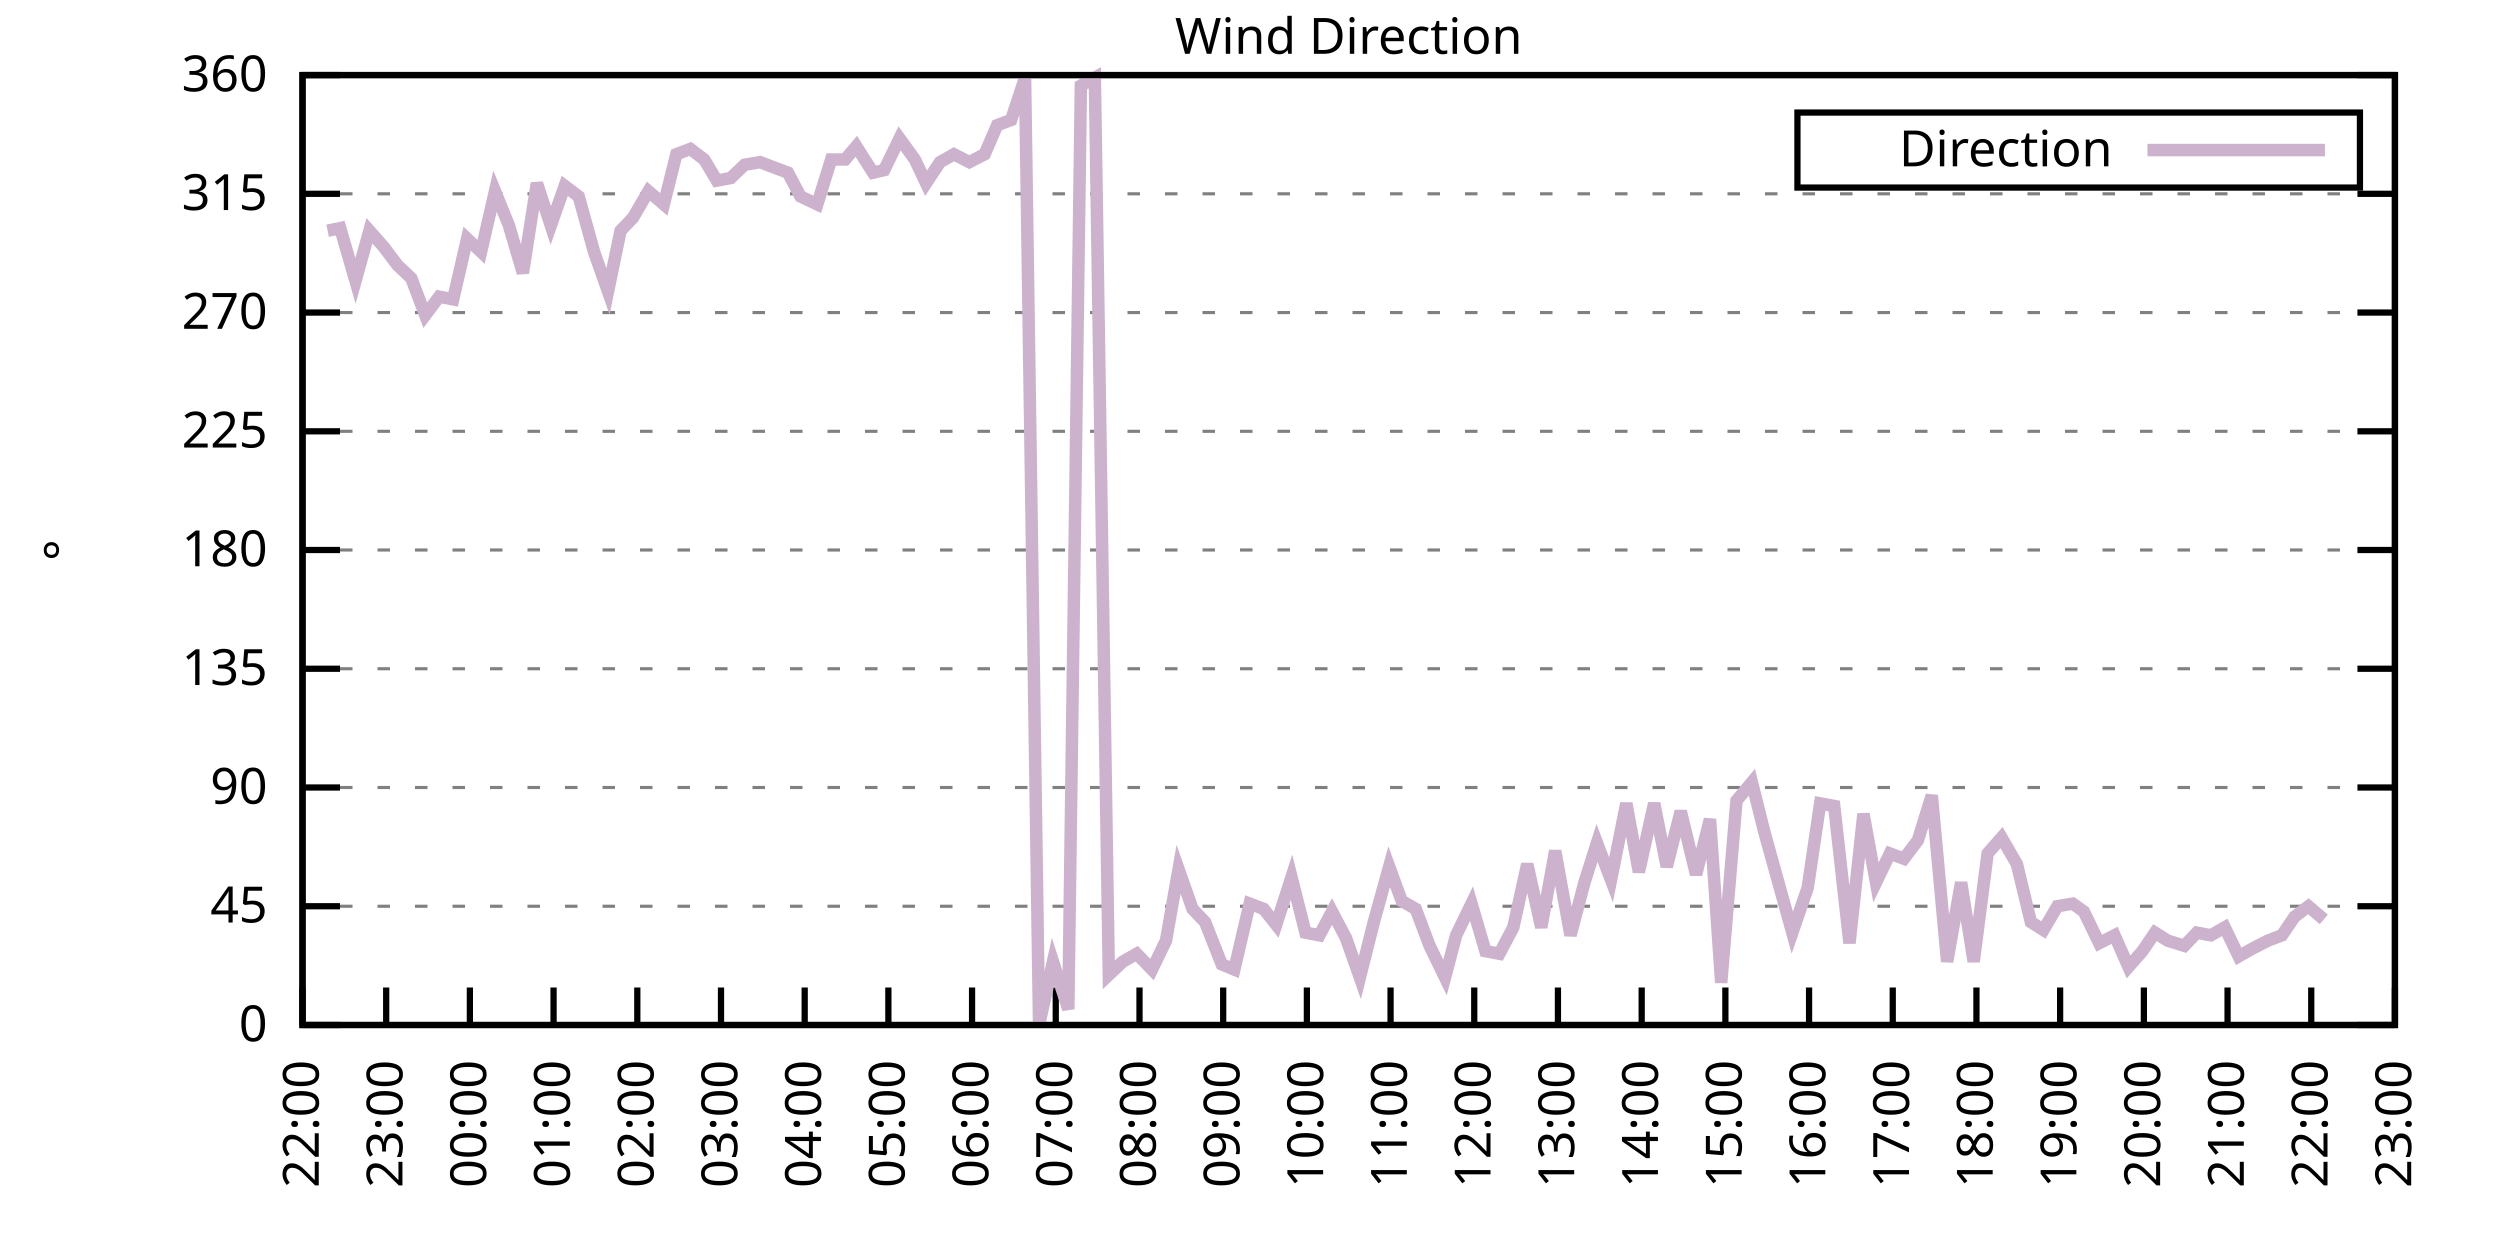
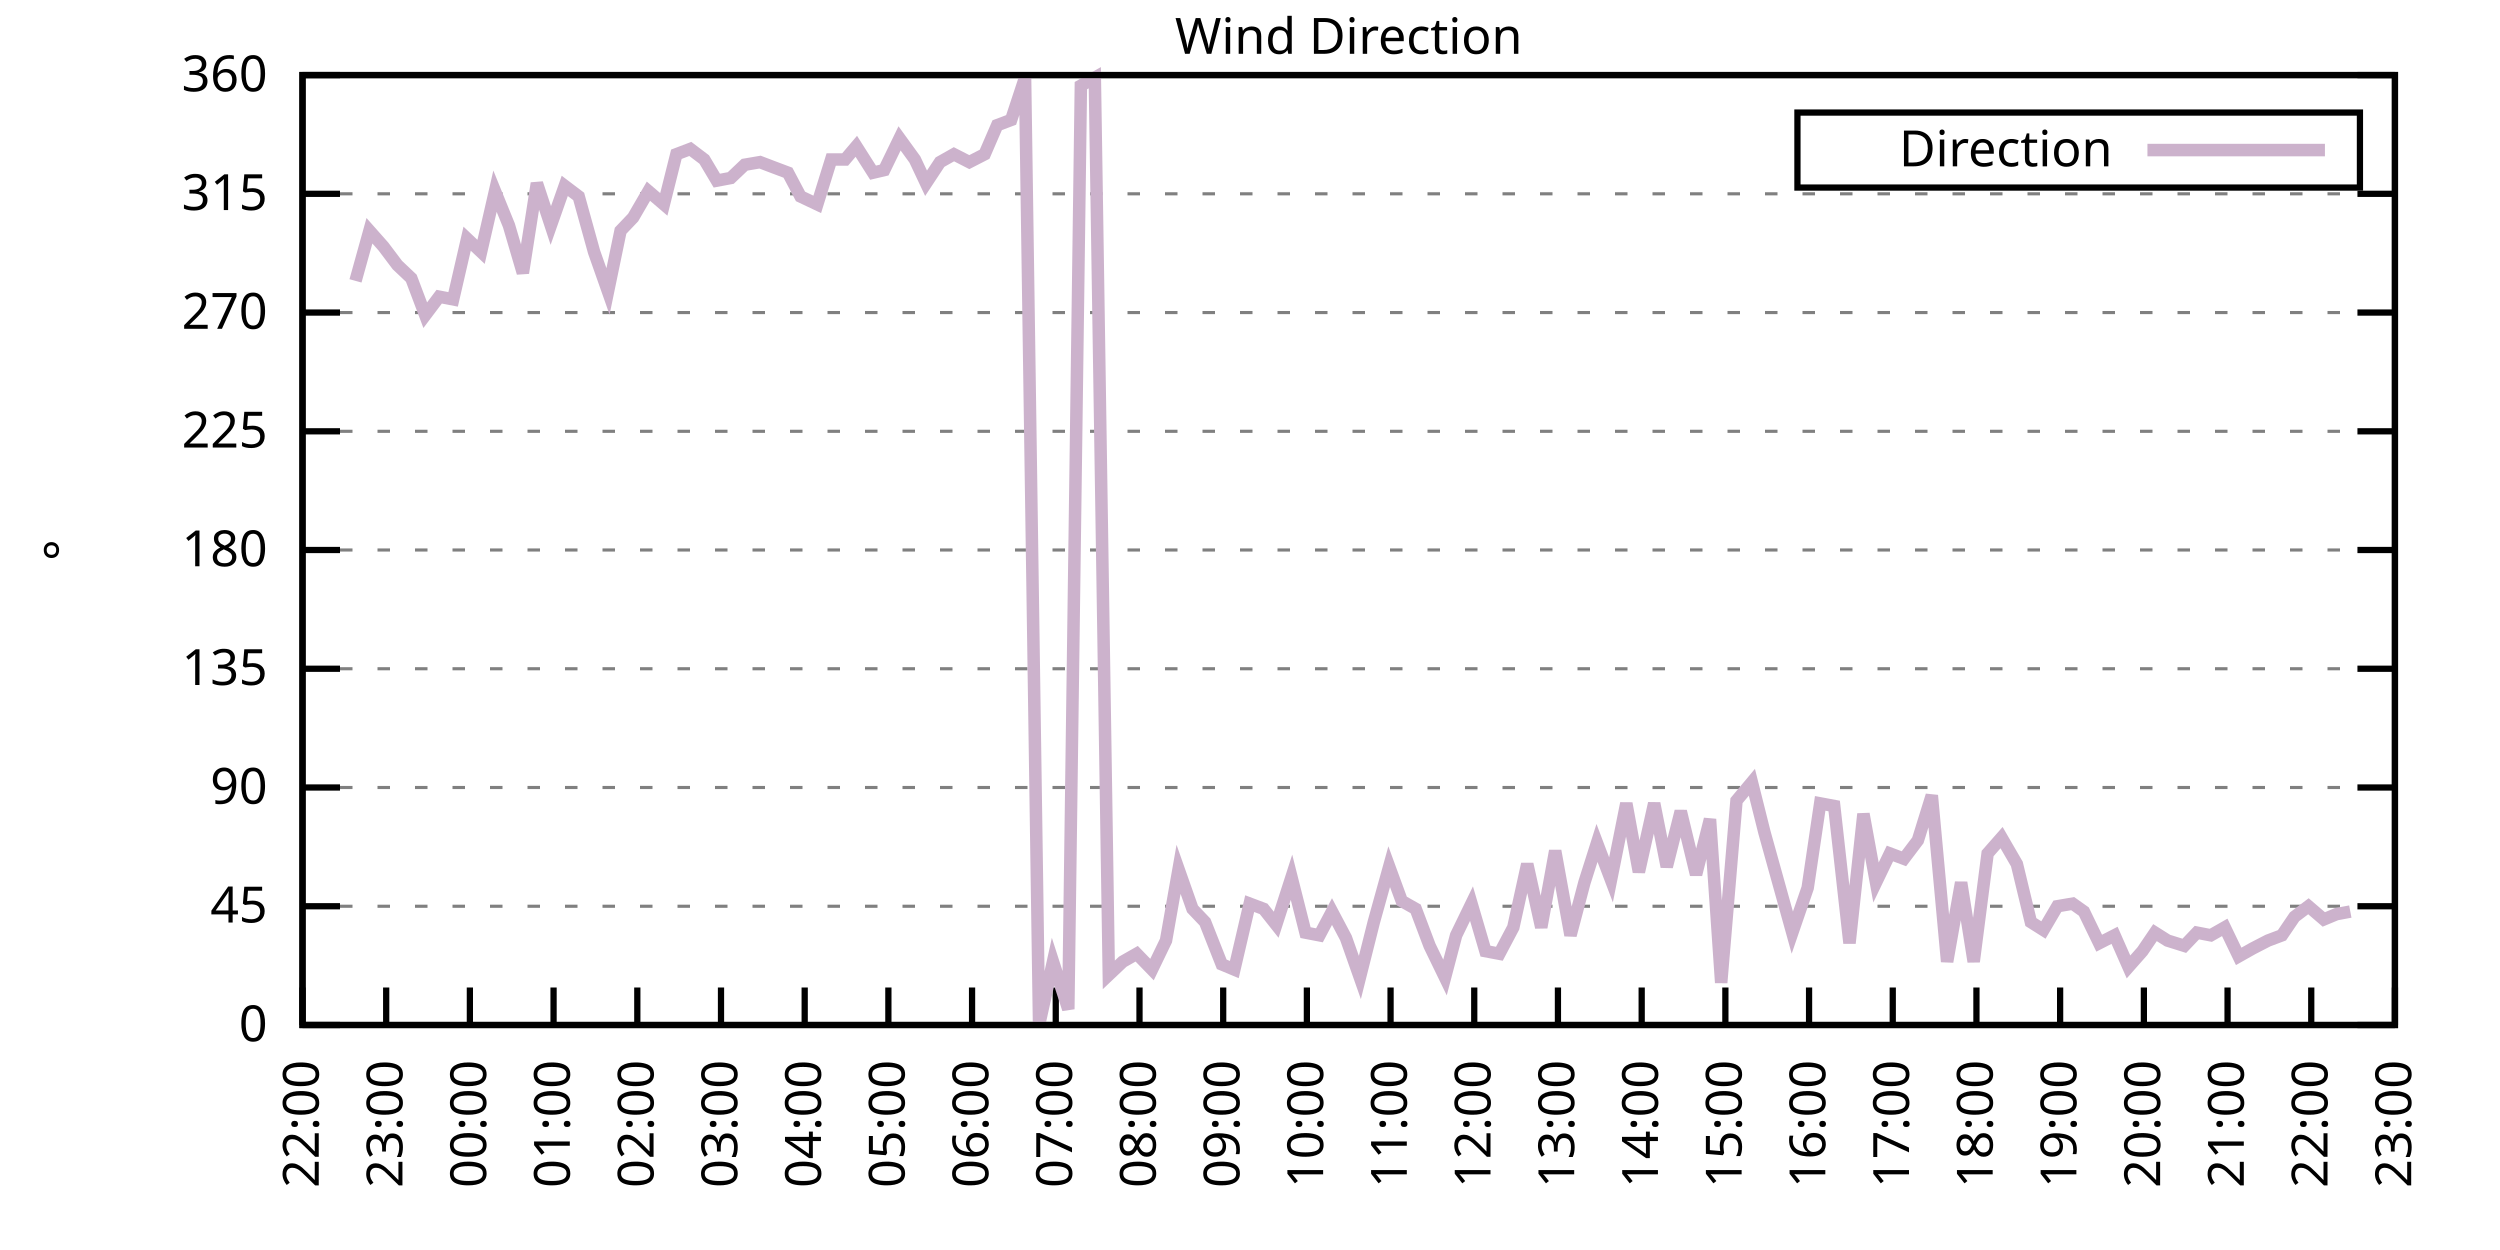
<svg xmlns="http://www.w3.org/2000/svg" xmlns:xlink="http://www.w3.org/1999/xlink" width="400" height="200" viewBox="0 0 400 200">
  <g id="gnuplot_canvas">
    <rect x="0" y="0" width="400" height="200" fill="none" />
    <defs>
      <circle id="gpDot" r="0.5" stroke-width="0.5" stroke="currentColor" />
      <path id="gpPt0" stroke-width="0.333" stroke="currentColor" d="M-1,0 h2 M0,-1 v2" />
      <path id="gpPt1" stroke-width="0.333" stroke="currentColor" d="M-1,-1 L1,1 M1,-1 L-1,1" />
      <path id="gpPt2" stroke-width="0.333" stroke="currentColor" d="M-1,0 L1,0 M0,-1 L0,1 M-1,-1 L1,1 M-1,1 L1,-1" />
      <rect id="gpPt3" stroke-width="0.333" stroke="currentColor" x="-1" y="-1" width="2" height="2" />
      <rect id="gpPt4" stroke-width="0.333" stroke="currentColor" fill="currentColor" x="-1" y="-1" width="2" height="2" />
      <circle id="gpPt5" stroke-width="0.333" stroke="currentColor" cx="0" cy="0" r="1" />
      <use xlink:href="#gpPt5" id="gpPt6" fill="currentColor" stroke="none" />
      <path id="gpPt7" stroke-width="0.333" stroke="currentColor" d="M0,-1.33 L-1.33,0.67 L1.33,0.67 z" />
      <use xlink:href="#gpPt7" id="gpPt8" fill="currentColor" stroke="none" />
      <use xlink:href="#gpPt7" id="gpPt9" stroke="currentColor" transform="rotate(180)" />
      <use xlink:href="#gpPt9" id="gpPt10" fill="currentColor" stroke="none" />
      <use xlink:href="#gpPt3" id="gpPt11" stroke="currentColor" transform="rotate(45)" />
      <use xlink:href="#gpPt11" id="gpPt12" fill="currentColor" stroke="none" />
      <path id="gpPt13" stroke-width="0.333" stroke="currentColor" d="M0,1.330 L1.265,0.411 L0.782,-1.067 L-0.782,-1.076 L-1.265,0.411 z" />
      <use xlink:href="#gpPt13" id="gpPt14" fill="currentColor" stroke="none" />
      <filter id="textbox" filterUnits="objectBoundingBox" x="0" y="0" height="1" width="1">
        <feFlood flood-color="white" flood-opacity="1" result="bgnd" />
        <feComposite in="SourceGraphic" in2="bgnd" operator="atop" />
      </filter>
      <filter id="greybox" filterUnits="objectBoundingBox" x="0" y="0" height="1" width="1">
        <feFlood flood-color="lightgrey" flood-opacity="1" result="grey" />
        <feComposite in="SourceGraphic" in2="grey" operator="atop" />
      </filter>
    </defs>
    <g fill="none" color="white" stroke="currentColor" stroke-width="1.00" stroke-linecap="butt" stroke-linejoin="miter">
</g>
    <g fill="none" color="black" stroke="currentColor" stroke-width="1.00" stroke-linecap="butt" stroke-linejoin="miter">
      <g stroke="none" shape-rendering="crispEdges">
        <polygon fill="rgb(255, 255, 255)" points="48.40,164.00 383.18,164.00 383.18,12.02 48.40,12.02 " />
      </g>
    </g>
    <g fill="none" color="black" stroke="currentColor" stroke-width="1.00" stroke-linecap="butt" stroke-linejoin="miter">
</g>
    <g fill="none" color="black" stroke="black" stroke-width="0.50" stroke-linecap="butt" stroke-linejoin="miter">
</g>
    <g fill="none" color="gray" stroke="currentColor" stroke-width="0.50" stroke-linecap="butt" stroke-linejoin="miter">
      <path stroke="gray" stroke-dasharray="2,4" class="gridline" d="M48.40,164.00 L383.19,164.00  " />
    </g>
    <g fill="none" color="gray" stroke="gray" stroke-width="1.00" stroke-linecap="butt" stroke-linejoin="miter">
</g>
    <g fill="none" color="black" stroke="currentColor" stroke-width="1.00" stroke-linecap="butt" stroke-linejoin="miter">
      <path stroke="black" d="M48.40,164.00 L54.40,164.00 M383.19,164.00 L377.19,164.00  " />
      <g transform="translate(42.80,166.60)" stroke="none" fill="black" font-family="Sans" font-size="8.00" text-anchor="end">
        <text>
          <tspan font-family="Sans"> 0</tspan>
        </text>
      </g>
    </g>
    <g fill="none" color="black" stroke="currentColor" stroke-width="1.00" stroke-linecap="butt" stroke-linejoin="miter">
</g>
    <g fill="none" color="black" stroke="black" stroke-width="0.50" stroke-linecap="butt" stroke-linejoin="miter">
</g>
    <g fill="none" color="gray" stroke="currentColor" stroke-width="0.50" stroke-linecap="butt" stroke-linejoin="miter">
      <path stroke="gray" stroke-dasharray="2,4" class="gridline" d="M48.40,145.00 L383.19,145.00  " />
    </g>
    <g fill="none" color="gray" stroke="gray" stroke-width="1.00" stroke-linecap="butt" stroke-linejoin="miter">
</g>
    <g fill="none" color="black" stroke="currentColor" stroke-width="1.00" stroke-linecap="butt" stroke-linejoin="miter">
      <path stroke="black" d="M48.40,145.00 L54.40,145.00 M383.19,145.00 L377.19,145.00  " />
      <g transform="translate(42.80,147.60)" stroke="none" fill="black" font-family="Sans" font-size="8.00" text-anchor="end">
        <text>
          <tspan font-family="Sans"> 45</tspan>
        </text>
      </g>
    </g>
    <g fill="none" color="black" stroke="currentColor" stroke-width="1.00" stroke-linecap="butt" stroke-linejoin="miter">
</g>
    <g fill="none" color="black" stroke="black" stroke-width="0.50" stroke-linecap="butt" stroke-linejoin="miter">
</g>
    <g fill="none" color="gray" stroke="currentColor" stroke-width="0.50" stroke-linecap="butt" stroke-linejoin="miter">
      <path stroke="gray" stroke-dasharray="2,4" class="gridline" d="M48.40,126.00 L383.19,126.00  " />
    </g>
    <g fill="none" color="gray" stroke="gray" stroke-width="1.00" stroke-linecap="butt" stroke-linejoin="miter">
</g>
    <g fill="none" color="black" stroke="currentColor" stroke-width="1.00" stroke-linecap="butt" stroke-linejoin="miter">
      <path stroke="black" d="M48.40,126.00 L54.40,126.00 M383.19,126.00 L377.19,126.00  " />
      <g transform="translate(42.80,128.60)" stroke="none" fill="black" font-family="Sans" font-size="8.00" text-anchor="end">
        <text>
          <tspan font-family="Sans"> 90</tspan>
        </text>
      </g>
    </g>
    <g fill="none" color="black" stroke="currentColor" stroke-width="1.00" stroke-linecap="butt" stroke-linejoin="miter">
</g>
    <g fill="none" color="black" stroke="black" stroke-width="0.50" stroke-linecap="butt" stroke-linejoin="miter">
</g>
    <g fill="none" color="gray" stroke="currentColor" stroke-width="0.50" stroke-linecap="butt" stroke-linejoin="miter">
      <path stroke="gray" stroke-dasharray="2,4" class="gridline" d="M48.40,107.00 L383.19,107.00  " />
    </g>
    <g fill="none" color="gray" stroke="gray" stroke-width="1.00" stroke-linecap="butt" stroke-linejoin="miter">
</g>
    <g fill="none" color="black" stroke="currentColor" stroke-width="1.00" stroke-linecap="butt" stroke-linejoin="miter">
      <path stroke="black" d="M48.40,107.00 L54.40,107.00 M383.19,107.00 L377.19,107.00  " />
      <g transform="translate(42.80,109.60)" stroke="none" fill="black" font-family="Sans" font-size="8.00" text-anchor="end">
        <text>
          <tspan font-family="Sans"> 135</tspan>
        </text>
      </g>
    </g>
    <g fill="none" color="black" stroke="currentColor" stroke-width="1.00" stroke-linecap="butt" stroke-linejoin="miter">
</g>
    <g fill="none" color="black" stroke="black" stroke-width="0.50" stroke-linecap="butt" stroke-linejoin="miter">
</g>
    <g fill="none" color="gray" stroke="currentColor" stroke-width="0.50" stroke-linecap="butt" stroke-linejoin="miter">
      <path stroke="gray" stroke-dasharray="2,4" class="gridline" d="M48.40,88.00 L383.19,88.00  " />
    </g>
    <g fill="none" color="gray" stroke="gray" stroke-width="1.00" stroke-linecap="butt" stroke-linejoin="miter">
</g>
    <g fill="none" color="black" stroke="currentColor" stroke-width="1.00" stroke-linecap="butt" stroke-linejoin="miter">
      <path stroke="black" d="M48.40,88.00 L54.40,88.00 M383.19,88.00 L377.19,88.00  " />
      <g transform="translate(42.80,90.60)" stroke="none" fill="black" font-family="Sans" font-size="8.00" text-anchor="end">
        <text>
          <tspan font-family="Sans"> 180</tspan>
        </text>
      </g>
    </g>
    <g fill="none" color="black" stroke="currentColor" stroke-width="1.00" stroke-linecap="butt" stroke-linejoin="miter">
</g>
    <g fill="none" color="black" stroke="black" stroke-width="0.50" stroke-linecap="butt" stroke-linejoin="miter">
</g>
    <g fill="none" color="gray" stroke="currentColor" stroke-width="0.50" stroke-linecap="butt" stroke-linejoin="miter">
      <path stroke="gray" stroke-dasharray="2,4" class="gridline" d="M48.40,69.01 L383.19,69.01  " />
    </g>
    <g fill="none" color="gray" stroke="gray" stroke-width="1.00" stroke-linecap="butt" stroke-linejoin="miter">
</g>
    <g fill="none" color="black" stroke="currentColor" stroke-width="1.00" stroke-linecap="butt" stroke-linejoin="miter">
      <path stroke="black" d="M48.40,69.01 L54.40,69.01 M383.19,69.01 L377.19,69.01  " />
      <g transform="translate(42.80,71.61)" stroke="none" fill="black" font-family="Sans" font-size="8.00" text-anchor="end">
        <text>
          <tspan font-family="Sans"> 225</tspan>
        </text>
      </g>
    </g>
    <g fill="none" color="black" stroke="currentColor" stroke-width="1.00" stroke-linecap="butt" stroke-linejoin="miter">
</g>
    <g fill="none" color="black" stroke="black" stroke-width="0.50" stroke-linecap="butt" stroke-linejoin="miter">
</g>
    <g fill="none" color="gray" stroke="currentColor" stroke-width="0.50" stroke-linecap="butt" stroke-linejoin="miter">
      <path stroke="gray" stroke-dasharray="2,4" class="gridline" d="M48.40,50.01 L383.19,50.01  " />
    </g>
    <g fill="none" color="gray" stroke="gray" stroke-width="1.00" stroke-linecap="butt" stroke-linejoin="miter">
</g>
    <g fill="none" color="black" stroke="currentColor" stroke-width="1.00" stroke-linecap="butt" stroke-linejoin="miter">
      <path stroke="black" d="M48.40,50.01 L54.40,50.01 M383.19,50.01 L377.19,50.01  " />
      <g transform="translate(42.80,52.61)" stroke="none" fill="black" font-family="Sans" font-size="8.00" text-anchor="end">
        <text>
          <tspan font-family="Sans"> 270</tspan>
        </text>
      </g>
    </g>
    <g fill="none" color="black" stroke="currentColor" stroke-width="1.00" stroke-linecap="butt" stroke-linejoin="miter">
</g>
    <g fill="none" color="black" stroke="black" stroke-width="0.50" stroke-linecap="butt" stroke-linejoin="miter">
</g>
    <g fill="none" color="gray" stroke="currentColor" stroke-width="0.50" stroke-linecap="butt" stroke-linejoin="miter">
      <path stroke="gray" stroke-dasharray="2,4" class="gridline" d="M48.40,31.01 L383.19,31.01  " />
    </g>
    <g fill="none" color="gray" stroke="gray" stroke-width="1.00" stroke-linecap="butt" stroke-linejoin="miter">
</g>
    <g fill="none" color="black" stroke="currentColor" stroke-width="1.00" stroke-linecap="butt" stroke-linejoin="miter">
      <path stroke="black" d="M48.40,31.01 L54.40,31.01 M383.19,31.01 L377.19,31.01  " />
      <g transform="translate(42.80,33.61)" stroke="none" fill="black" font-family="Sans" font-size="8.00" text-anchor="end">
        <text>
          <tspan font-family="Sans"> 315</tspan>
        </text>
      </g>
    </g>
    <g fill="none" color="black" stroke="currentColor" stroke-width="1.00" stroke-linecap="butt" stroke-linejoin="miter">
</g>
    <g fill="none" color="black" stroke="black" stroke-width="0.50" stroke-linecap="butt" stroke-linejoin="miter">
</g>
    <g fill="none" color="gray" stroke="currentColor" stroke-width="0.50" stroke-linecap="butt" stroke-linejoin="miter">
      <path stroke="gray" stroke-dasharray="2,4" class="gridline" d="M48.40,12.01 L383.19,12.01  " />
    </g>
    <g fill="none" color="gray" stroke="gray" stroke-width="1.00" stroke-linecap="butt" stroke-linejoin="miter">
</g>
    <g fill="none" color="black" stroke="currentColor" stroke-width="1.00" stroke-linecap="butt" stroke-linejoin="miter">
      <path stroke="black" d="M48.40,12.01 L54.40,12.01 M383.19,12.01 L377.19,12.01  " />
      <g transform="translate(42.80,14.61)" stroke="none" fill="black" font-family="Sans" font-size="8.00" text-anchor="end">
        <text>
          <tspan font-family="Sans"> 360</tspan>
        </text>
      </g>
    </g>
    <g fill="none" color="black" stroke="currentColor" stroke-width="1.00" stroke-linecap="butt" stroke-linejoin="miter">
      <path stroke="black" d="M48.40,164.00 L48.40,158.00  " />
      <g transform="translate(51.00,169.60) rotate(270.00)" stroke="none" fill="black" font-family="Sans" font-size="8.00" text-anchor="end">
        <text>
          <tspan font-family="Sans">22:00</tspan>
        </text>
      </g>
    </g>
    <g fill="none" color="black" stroke="currentColor" stroke-width="1.00" stroke-linecap="butt" stroke-linejoin="miter">
      <path stroke="black" d="M61.79,164.00 L61.79,158.00  " />
      <g transform="translate(64.39,169.60) rotate(270.00)" stroke="none" fill="black" font-family="Sans" font-size="8.00" text-anchor="end">
        <text>
          <tspan font-family="Sans">23:00</tspan>
        </text>
      </g>
    </g>
    <g fill="none" color="black" stroke="currentColor" stroke-width="1.00" stroke-linecap="butt" stroke-linejoin="miter">
      <path stroke="black" d="M75.18,164.00 L75.18,158.00  " />
      <g transform="translate(77.78,169.60) rotate(270.00)" stroke="none" fill="black" font-family="Sans" font-size="8.00" text-anchor="end">
        <text>
          <tspan font-family="Sans">00:00</tspan>
        </text>
      </g>
    </g>
    <g fill="none" color="black" stroke="currentColor" stroke-width="1.00" stroke-linecap="butt" stroke-linejoin="miter">
      <path stroke="black" d="M88.57,164.00 L88.57,158.00  " />
      <g transform="translate(91.17,169.60) rotate(270.00)" stroke="none" fill="black" font-family="Sans" font-size="8.00" text-anchor="end">
        <text>
          <tspan font-family="Sans">01:00</tspan>
        </text>
      </g>
    </g>
    <g fill="none" color="black" stroke="currentColor" stroke-width="1.00" stroke-linecap="butt" stroke-linejoin="miter">
      <path stroke="black" d="M101.97,164.00 L101.97,158.00  " />
      <g transform="translate(104.57,169.60) rotate(270.00)" stroke="none" fill="black" font-family="Sans" font-size="8.00" text-anchor="end">
        <text>
          <tspan font-family="Sans">02:00</tspan>
        </text>
      </g>
    </g>
    <g fill="none" color="black" stroke="currentColor" stroke-width="1.00" stroke-linecap="butt" stroke-linejoin="miter">
      <path stroke="black" d="M115.36,164.00 L115.36,158.00  " />
      <g transform="translate(117.96,169.60) rotate(270.00)" stroke="none" fill="black" font-family="Sans" font-size="8.00" text-anchor="end">
        <text>
          <tspan font-family="Sans">03:00</tspan>
        </text>
      </g>
    </g>
    <g fill="none" color="black" stroke="currentColor" stroke-width="1.00" stroke-linecap="butt" stroke-linejoin="miter">
      <path stroke="black" d="M128.75,164.00 L128.75,158.00  " />
      <g transform="translate(131.35,169.60) rotate(270.00)" stroke="none" fill="black" font-family="Sans" font-size="8.00" text-anchor="end">
        <text>
          <tspan font-family="Sans">04:00</tspan>
        </text>
      </g>
    </g>
    <g fill="none" color="black" stroke="currentColor" stroke-width="1.00" stroke-linecap="butt" stroke-linejoin="miter">
      <path stroke="black" d="M142.14,164.00 L142.14,158.00  " />
      <g transform="translate(144.74,169.60) rotate(270.00)" stroke="none" fill="black" font-family="Sans" font-size="8.00" text-anchor="end">
        <text>
          <tspan font-family="Sans">05:00</tspan>
        </text>
      </g>
    </g>
    <g fill="none" color="black" stroke="currentColor" stroke-width="1.00" stroke-linecap="butt" stroke-linejoin="miter">
      <path stroke="black" d="M155.53,164.00 L155.53,158.00  " />
      <g transform="translate(158.13,169.60) rotate(270.00)" stroke="none" fill="black" font-family="Sans" font-size="8.00" text-anchor="end">
        <text>
          <tspan font-family="Sans">06:00</tspan>
        </text>
      </g>
    </g>
    <g fill="none" color="black" stroke="currentColor" stroke-width="1.00" stroke-linecap="butt" stroke-linejoin="miter">
      <path stroke="black" d="M168.92,164.00 L168.92,158.00  " />
      <g transform="translate(171.52,169.60) rotate(270.00)" stroke="none" fill="black" font-family="Sans" font-size="8.00" text-anchor="end">
        <text>
          <tspan font-family="Sans">07:00</tspan>
        </text>
      </g>
    </g>
    <g fill="none" color="black" stroke="currentColor" stroke-width="1.00" stroke-linecap="butt" stroke-linejoin="miter">
      <path stroke="black" d="M182.32,164.00 L182.32,158.00  " />
      <g transform="translate(184.92,169.60) rotate(270.00)" stroke="none" fill="black" font-family="Sans" font-size="8.00" text-anchor="end">
        <text>
          <tspan font-family="Sans">08:00</tspan>
        </text>
      </g>
    </g>
    <g fill="none" color="black" stroke="currentColor" stroke-width="1.00" stroke-linecap="butt" stroke-linejoin="miter">
      <path stroke="black" d="M195.71,164.00 L195.71,158.00  " />
      <g transform="translate(198.31,169.60) rotate(270.00)" stroke="none" fill="black" font-family="Sans" font-size="8.00" text-anchor="end">
        <text>
          <tspan font-family="Sans">09:00</tspan>
        </text>
      </g>
    </g>
    <g fill="none" color="black" stroke="currentColor" stroke-width="1.00" stroke-linecap="butt" stroke-linejoin="miter">
      <path stroke="black" d="M209.10,164.00 L209.10,158.00  " />
      <g transform="translate(211.70,169.60) rotate(270.00)" stroke="none" fill="black" font-family="Sans" font-size="8.00" text-anchor="end">
        <text>
          <tspan font-family="Sans">10:00</tspan>
        </text>
      </g>
    </g>
    <g fill="none" color="black" stroke="currentColor" stroke-width="1.00" stroke-linecap="butt" stroke-linejoin="miter">
      <path stroke="black" d="M222.49,164.00 L222.49,158.00  " />
      <g transform="translate(225.09,169.60) rotate(270.00)" stroke="none" fill="black" font-family="Sans" font-size="8.00" text-anchor="end">
        <text>
          <tspan font-family="Sans">11:00</tspan>
        </text>
      </g>
    </g>
    <g fill="none" color="black" stroke="currentColor" stroke-width="1.00" stroke-linecap="butt" stroke-linejoin="miter">
      <path stroke="black" d="M235.88,164.00 L235.88,158.00  " />
      <g transform="translate(238.48,169.60) rotate(270.00)" stroke="none" fill="black" font-family="Sans" font-size="8.00" text-anchor="end">
        <text>
          <tspan font-family="Sans">12:00</tspan>
        </text>
      </g>
    </g>
    <g fill="none" color="black" stroke="currentColor" stroke-width="1.00" stroke-linecap="butt" stroke-linejoin="miter">
      <path stroke="black" d="M249.27,164.00 L249.27,158.00  " />
      <g transform="translate(251.87,169.60) rotate(270.00)" stroke="none" fill="black" font-family="Sans" font-size="8.00" text-anchor="end">
        <text>
          <tspan font-family="Sans">13:00</tspan>
        </text>
      </g>
    </g>
    <g fill="none" color="black" stroke="currentColor" stroke-width="1.00" stroke-linecap="butt" stroke-linejoin="miter">
      <path stroke="black" d="M262.67,164.00 L262.67,158.00  " />
      <g transform="translate(265.27,169.60) rotate(270.00)" stroke="none" fill="black" font-family="Sans" font-size="8.00" text-anchor="end">
        <text>
          <tspan font-family="Sans">14:00</tspan>
        </text>
      </g>
    </g>
    <g fill="none" color="black" stroke="currentColor" stroke-width="1.00" stroke-linecap="butt" stroke-linejoin="miter">
      <path stroke="black" d="M276.06,164.00 L276.06,158.00  " />
      <g transform="translate(278.66,169.60) rotate(270.00)" stroke="none" fill="black" font-family="Sans" font-size="8.00" text-anchor="end">
        <text>
          <tspan font-family="Sans">15:00</tspan>
        </text>
      </g>
    </g>
    <g fill="none" color="black" stroke="currentColor" stroke-width="1.00" stroke-linecap="butt" stroke-linejoin="miter">
      <path stroke="black" d="M289.45,164.00 L289.45,158.00  " />
      <g transform="translate(292.05,169.60) rotate(270.00)" stroke="none" fill="black" font-family="Sans" font-size="8.00" text-anchor="end">
        <text>
          <tspan font-family="Sans">16:00</tspan>
        </text>
      </g>
    </g>
    <g fill="none" color="black" stroke="currentColor" stroke-width="1.00" stroke-linecap="butt" stroke-linejoin="miter">
      <path stroke="black" d="M302.84,164.00 L302.84,158.00  " />
      <g transform="translate(305.44,169.60) rotate(270.00)" stroke="none" fill="black" font-family="Sans" font-size="8.00" text-anchor="end">
        <text>
          <tspan font-family="Sans">17:00</tspan>
        </text>
      </g>
    </g>
    <g fill="none" color="black" stroke="currentColor" stroke-width="1.00" stroke-linecap="butt" stroke-linejoin="miter">
      <path stroke="black" d="M316.23,164.00 L316.23,158.00  " />
      <g transform="translate(318.83,169.60) rotate(270.00)" stroke="none" fill="black" font-family="Sans" font-size="8.00" text-anchor="end">
        <text>
          <tspan font-family="Sans">18:00</tspan>
        </text>
      </g>
    </g>
    <g fill="none" color="black" stroke="currentColor" stroke-width="1.00" stroke-linecap="butt" stroke-linejoin="miter">
      <path stroke="black" d="M329.62,164.00 L329.62,158.00  " />
      <g transform="translate(332.22,169.60) rotate(270.00)" stroke="none" fill="black" font-family="Sans" font-size="8.00" text-anchor="end">
        <text>
          <tspan font-family="Sans">19:00</tspan>
        </text>
      </g>
    </g>
    <g fill="none" color="black" stroke="currentColor" stroke-width="1.00" stroke-linecap="butt" stroke-linejoin="miter">
      <path stroke="black" d="M343.02,164.00 L343.02,158.00  " />
      <g transform="translate(345.62,169.60) rotate(270.00)" stroke="none" fill="black" font-family="Sans" font-size="8.00" text-anchor="end">
        <text>
          <tspan font-family="Sans">20:00</tspan>
        </text>
      </g>
    </g>
    <g fill="none" color="black" stroke="currentColor" stroke-width="1.00" stroke-linecap="butt" stroke-linejoin="miter">
      <path stroke="black" d="M356.41,164.00 L356.41,158.00  " />
      <g transform="translate(359.01,169.60) rotate(270.00)" stroke="none" fill="black" font-family="Sans" font-size="8.00" text-anchor="end">
        <text>
          <tspan font-family="Sans">21:00</tspan>
        </text>
      </g>
    </g>
    <g fill="none" color="black" stroke="currentColor" stroke-width="1.00" stroke-linecap="butt" stroke-linejoin="miter">
      <path stroke="black" d="M369.80,164.00 L369.80,158.00  " />
      <g transform="translate(372.40,169.60) rotate(270.00)" stroke="none" fill="black" font-family="Sans" font-size="8.00" text-anchor="end">
        <text>
          <tspan font-family="Sans">22:00</tspan>
        </text>
      </g>
    </g>
    <g fill="none" color="black" stroke="currentColor" stroke-width="1.00" stroke-linecap="butt" stroke-linejoin="miter">
      <path stroke="black" d="M383.19,164.00 L383.19,158.00  " />
      <g transform="translate(385.79,169.60) rotate(270.00)" stroke="none" fill="black" font-family="Sans" font-size="8.00" text-anchor="end">
        <text>
          <tspan font-family="Sans">23:00</tspan>
        </text>
      </g>
    </g>
    <g fill="none" color="black" stroke="currentColor" stroke-width="1.00" stroke-linecap="butt" stroke-linejoin="miter">
</g>
    <g fill="none" color="black" stroke="currentColor" stroke-width="1.00" stroke-linecap="butt" stroke-linejoin="miter">
      <path stroke="black" d="M48.40,12.01 L48.40,164.00 L383.19,164.00 L383.19,12.01 L48.40,12.01 Z  " />
    </g>
    <g fill="none" color="black" stroke="currentColor" stroke-width="1.00" stroke-linecap="butt" stroke-linejoin="miter">
</g>
    <g fill="none" color="black" stroke="currentColor" stroke-width="1.00" stroke-linecap="butt" stroke-linejoin="miter">
      <path stroke="black" d="M287.59,30.01 L287.59,18.01 L377.59,18.01 L377.59,30.01 L287.59,30.01 Z  " />
    </g>
    <g id="Wind_direction_plot_1">
      <g fill="none" color="white" stroke="black" stroke-width="2.00" stroke-linecap="butt" stroke-linejoin="miter">
</g>
      <g fill="none" color="black" stroke="currentColor" stroke-width="2.00" stroke-linecap="butt" stroke-linejoin="miter">
        <g transform="translate(337.99,26.61)" stroke="none" fill="black" font-family="Sans" font-size="8.00" text-anchor="end">
          <text>
            <tspan font-family="Sans">Direction</tspan>
          </text>
        </g>
      </g>
      <g fill="none" color="black" stroke="currentColor" stroke-width="2.00" stroke-linecap="butt" stroke-linejoin="miter">
-         <path stroke="rgb(204, 178, 204)" d="M343.59,24.01 L371.99,24.01 M52.42,36.92 L54.43,36.50 L56.88,44.94 L59.11,36.92 L61.35,39.45 L63.58,42.41   L65.81,44.52 L68.04,50.43 L70.27,47.47 L72.50,47.90 L74.74,38.19 L76.97,40.30 L79.20,30.59 L81.43,36.08   L83.66,43.67 L85.90,29.32 L88.13,36.08 L90.36,29.74 L92.59,31.43 L95.05,40.30 L97.28,46.63 L99.29,36.92   L101.30,34.81 L103.75,30.59 L106.21,32.70 L108.22,24.68 L110.45,23.83 L112.68,25.52 L114.69,28.90 L116.92,28.48   L119.15,26.36 L121.61,25.94 L123.84,26.79 L126.07,27.63 L128.08,31.43 L130.76,32.70 L132.99,25.52 L135.22,25.52   L137.01,23.41 L139.69,27.63 L141.47,27.21 L143.93,22.14 L146.38,25.52 L148.17,29.32 L150.40,25.94 L152.63,24.68   L155.09,25.94 L157.54,24.68 L159.55,20.03 L161.78,19.19 L164.01,12.43 L166.25,164.00 L168.48,153.87 L170.93,161.47   L172.94,13.70 L175.17,12.43 L177.41,155.98 L179.64,153.87 L181.87,152.60 L184.32,155.13 L186.56,150.49 L188.57,139.09   L190.80,145.42 L192.81,147.53 L195.48,154.29 L197.49,155.13 L199.95,144.58 L202.18,145.42 L204.19,147.96 L206.64,140.36   L208.88,149.22 L211.11,149.65 L213.12,145.85 L215.35,150.07 L217.58,156.40 L219.81,147.53 L222.27,138.67 L224.28,144.16   L226.51,145.42 L228.74,151.33 L231.20,156.40 L232.98,149.65 L235.44,144.58 L237.67,152.18 L239.90,152.60 L242.13,148.38   L244.36,138.25 L246.60,148.38 L248.83,136.14 L251.28,149.65 L253.51,141.20 L255.52,134.87 L257.76,140.78 L260.21,128.54   L262.22,139.51 L264.67,128.54 L266.68,138.67 L268.92,129.80 L271.37,139.93 L273.60,131.07 L275.39,157.24 L277.84,128.11   L280.30,125.16 L282.31,133.18 L286.77,149.22 L289.23,142.05 L291.23,128.54 L293.47,128.96 L295.92,150.91 L298.15,130.22   L300.16,141.20 L302.39,136.56 L304.63,137.40 L306.86,134.45 L309.09,127.27 L311.54,153.87 L313.78,141.20 L315.79,153.87   L318.02,136.56 L320.25,134.02 L322.70,138.25 L324.94,147.53 L326.95,148.80 L329.18,145.00 L331.63,144.58 L333.42,145.85   L335.87,150.91 L338.33,149.65 L340.56,154.71 L342.79,152.18 L344.80,149.22 L346.81,150.49 L349.49,151.33 L351.50,149.22   L353.73,149.65 L355.96,148.38 L358.19,153.02 L360.42,151.76 L362.88,150.49 L365.11,149.65 L367.12,146.69 L369.35,145.00   L371.81,147.11  " />
+         <path stroke="rgb(204, 178, 204)" d="M343.59,24.01 L371.99,24.01 M56.88,44.94 L59.11,36.92 L61.35,39.45 L63.58,42.41 L65.81,44.52 L68.04,50.43   L70.27,47.47 L72.50,47.90 L74.74,38.19 L76.97,40.30 L79.20,30.59 L81.43,36.08 L83.66,43.67 L85.90,29.32   L88.13,36.08 L90.36,29.74 L92.59,31.43 L95.05,40.30 L97.28,46.63 L99.29,36.92 L101.30,34.81 L103.75,30.59   L106.21,32.70 L108.22,24.68 L110.45,23.83 L112.68,25.52 L114.69,28.90 L116.92,28.48 L119.15,26.36 L121.61,25.94   L123.84,26.79 L126.07,27.63 L128.08,31.43 L130.76,32.70 L132.99,25.52 L135.22,25.52 L137.01,23.41 L139.69,27.63   L141.47,27.21 L143.93,22.14 L146.38,25.52 L148.17,29.32 L150.40,25.94 L152.63,24.68 L155.09,25.94 L157.54,24.68   L159.55,20.03 L161.78,19.19 L164.01,12.43 L166.25,164.00 L168.48,153.87 L170.93,161.47 L172.94,13.70 L175.17,12.43   L177.41,155.98 L179.64,153.87 L181.87,152.60 L184.32,155.13 L186.56,150.49 L188.57,139.09 L190.80,145.42 L192.81,147.53   L195.48,154.29 L197.49,155.13 L199.95,144.58 L202.18,145.42 L204.19,147.96 L206.64,140.36 L208.88,149.22 L211.11,149.65   L213.12,145.85 L215.35,150.07 L217.58,156.40 L219.81,147.53 L222.27,138.67 L224.28,144.16 L226.51,145.42 L228.74,151.33   L231.20,156.40 L232.98,149.65 L235.44,144.58 L237.67,152.18 L239.90,152.60 L242.13,148.38 L244.36,138.25 L246.60,148.38   L248.83,136.14 L251.28,149.65 L253.51,141.20 L255.52,134.87 L257.76,140.78 L260.21,128.54 L262.22,139.51 L264.67,128.54   L266.68,138.67 L268.92,129.80 L271.37,139.93 L273.60,131.07 L275.39,157.24 L277.84,128.11 L280.30,125.16 L282.31,133.18   L286.77,149.22 L289.23,142.05 L291.23,128.54 L293.47,128.96 L295.92,150.91 L298.15,130.22 L300.16,141.20 L302.39,136.56   L304.63,137.40 L306.86,134.45 L309.09,127.27 L311.54,153.87 L313.78,141.20 L315.79,153.87 L318.02,136.56 L320.25,134.02   L322.70,138.25 L324.94,147.53 L326.95,148.80 L329.18,145.00 L331.63,144.58 L333.42,145.85 L335.87,150.91 L338.33,149.65   L340.56,154.71 L342.79,152.18 L344.80,149.22 L346.81,150.49 L349.49,151.33 L351.50,149.22 L353.73,149.65 L355.96,148.38   L358.19,153.02 L360.42,151.76 L362.88,150.49 L365.11,149.65 L367.12,146.69 L369.35,145.00 L371.81,147.11 L373.82,146.27   L376.05,145.85  " />
      </g>
    </g>
    <g fill="none" color="black" stroke="currentColor" stroke-width="2.00" stroke-linecap="butt" stroke-linejoin="miter">
</g>
    <g fill="none" color="black" stroke="black" stroke-width="1.00" stroke-linecap="butt" stroke-linejoin="miter">
</g>
    <g fill="none" color="black" stroke="currentColor" stroke-width="1.00" stroke-linecap="butt" stroke-linejoin="miter">
      <path stroke="black" d="M48.40,12.01 L48.40,164.00 L383.19,164.00 L383.19,12.01 L48.40,12.01 Z  " />
      <g transform="translate(12.80,88.01) rotate(270.00)" stroke="none" fill="black" font-family="Sans" font-size="8.00" text-anchor="middle">
        <text>
          <tspan font-family="Sans">°</tspan>
        </text>
      </g>
    </g>
    <g fill="none" color="black" stroke="currentColor" stroke-width="1.00" stroke-linecap="butt" stroke-linejoin="miter">
</g>
    <g fill="none" color="black" stroke="currentColor" stroke-width="1.00" stroke-linecap="butt" stroke-linejoin="miter">
      <g transform="translate(215.79,8.61)" stroke="none" fill="black" font-family="Sans" font-size="8.00" text-anchor="middle">
        <text>
          <tspan font-family="Sans">Wind Direction</tspan>
        </text>
      </g>
    </g>
    <g fill="none" color="black" stroke="currentColor" stroke-width="1.00" stroke-linecap="butt" stroke-linejoin="miter">
</g>
  </g>
</svg>
